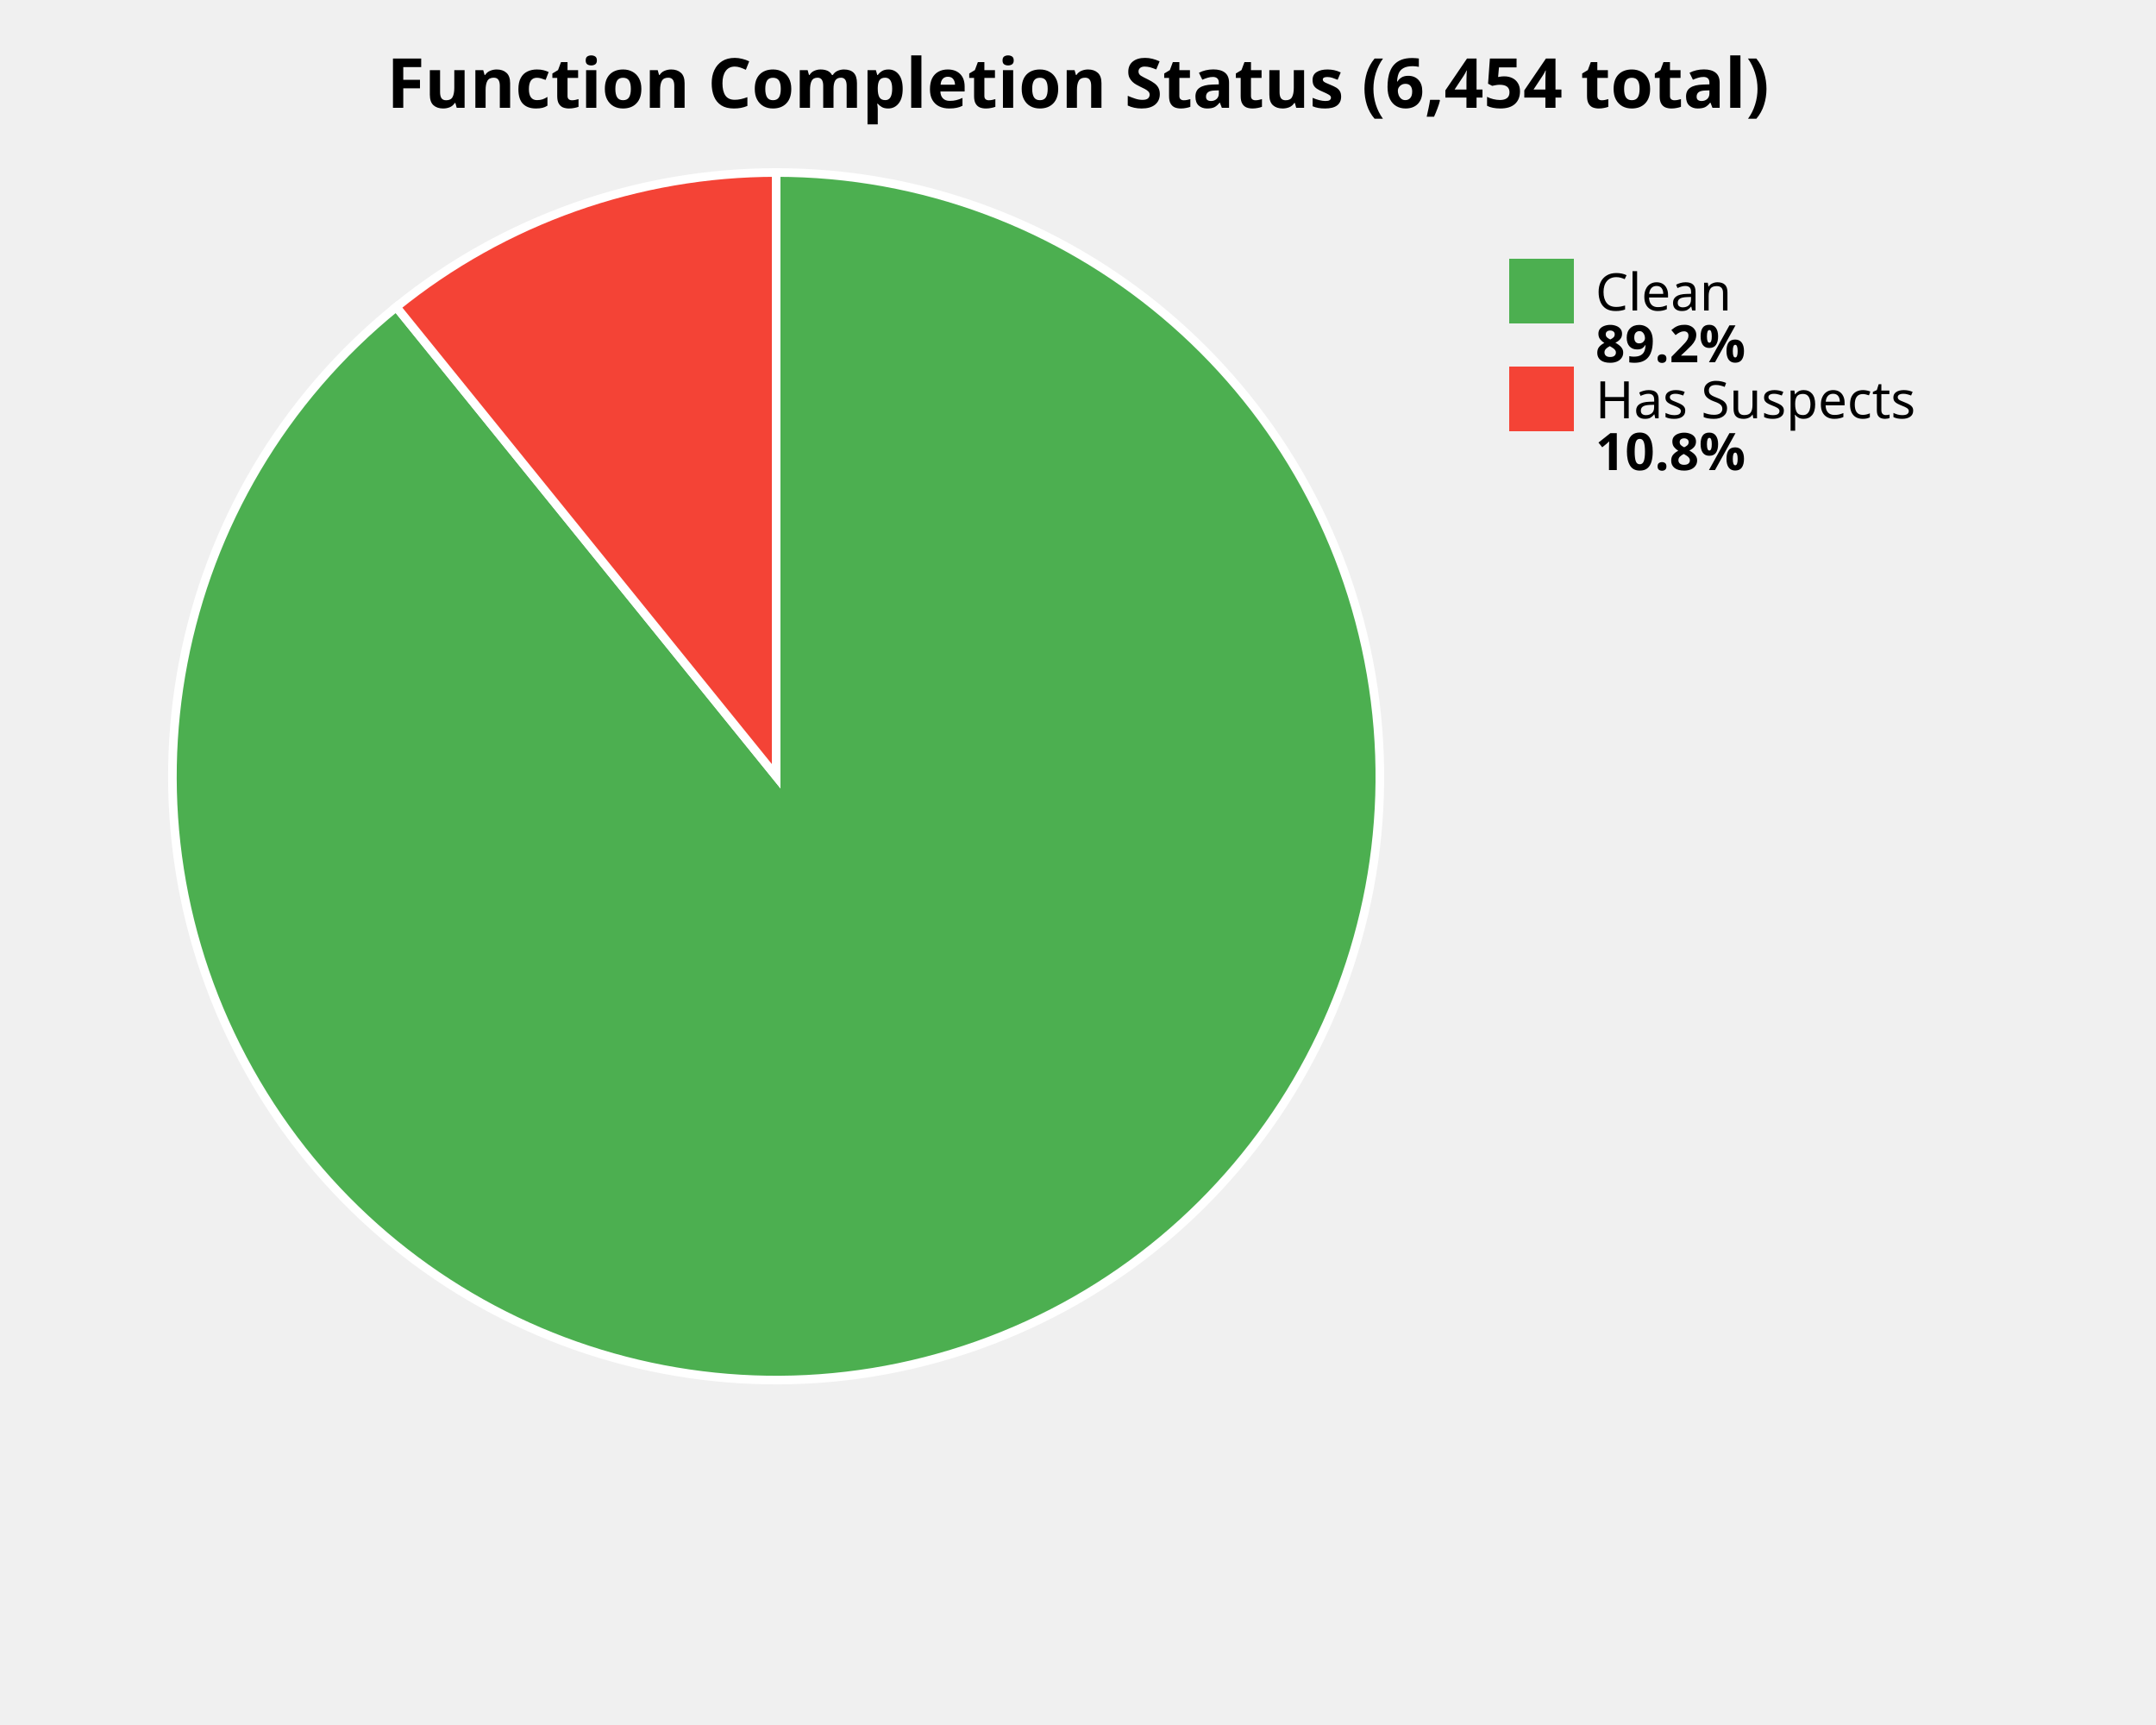
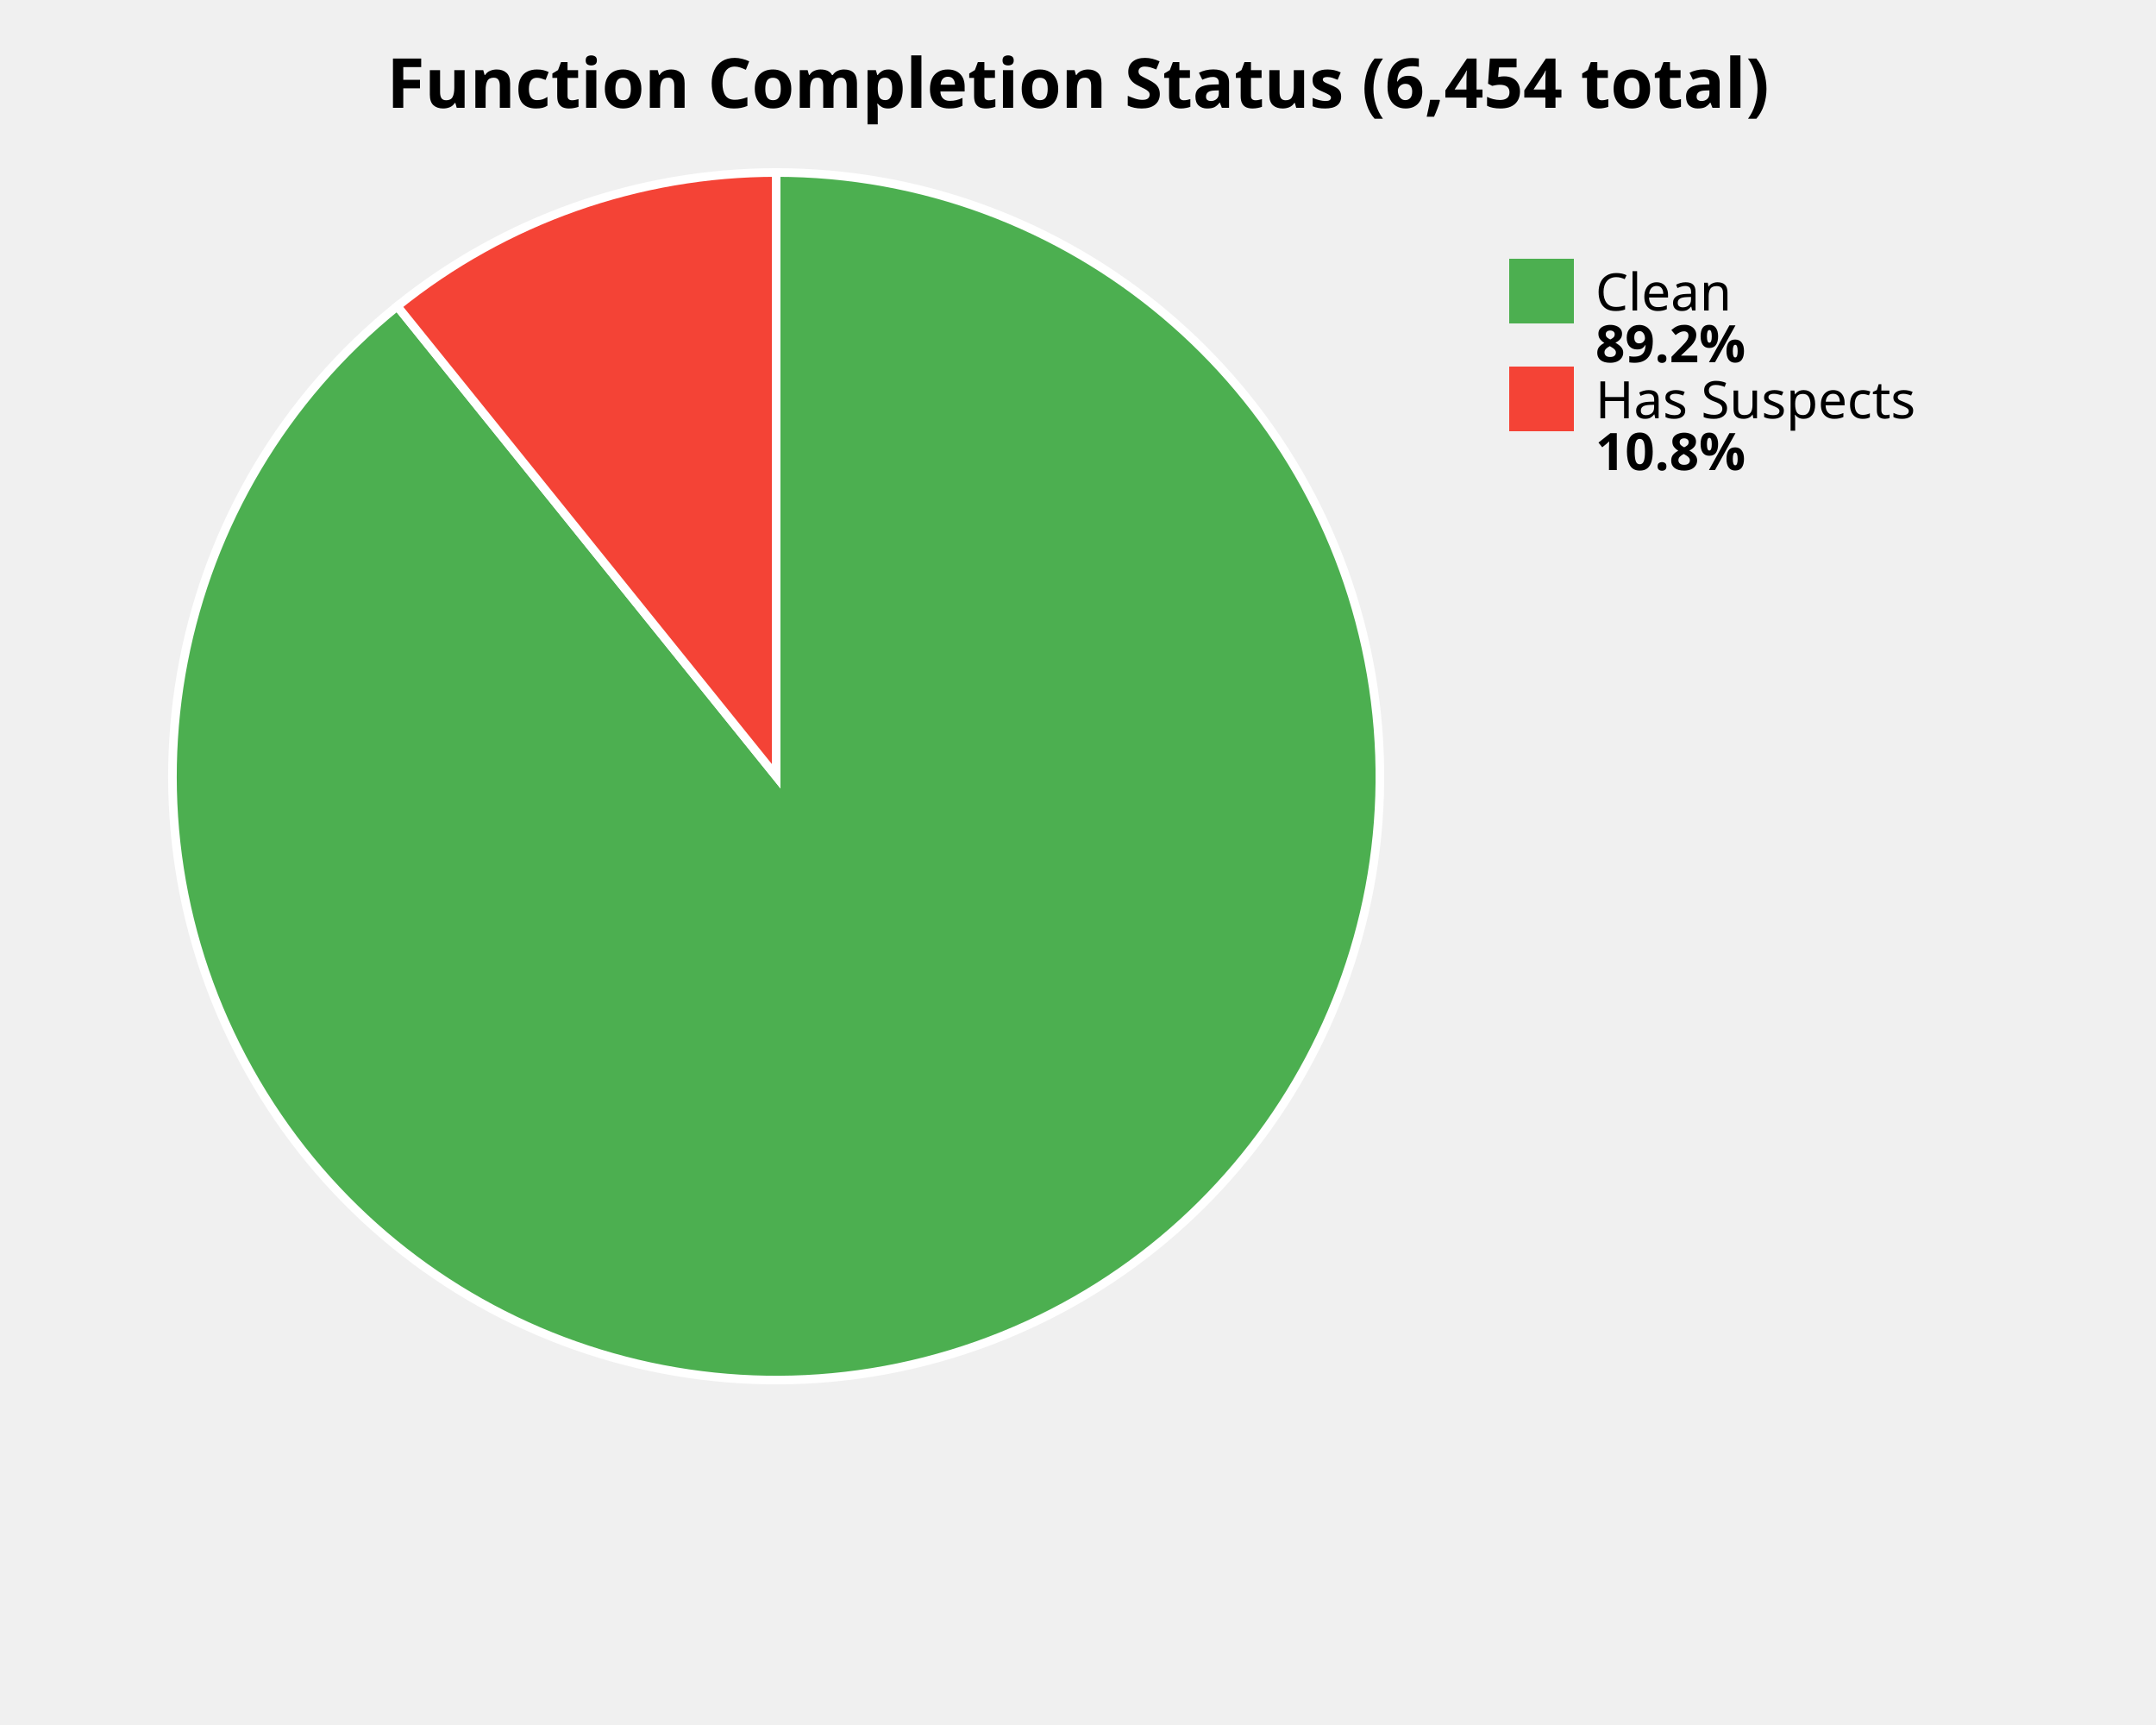
<svg xmlns="http://www.w3.org/2000/svg" width="500" height="400" viewBox="0 0 500 400">
  <style>
    .title { font: bold 16px sans-serif; }
    .label { font: 12px sans-serif; }
    .value { font: bold 12px sans-serif; }
  </style>
  <rect width="100%%" height="100%%" fill="white" />
  <text x="250" y="25" class="title" text-anchor="middle">Function Completion Status (6,454 total)</text>
-   <path d="M 180,180 L 180.00,40.00 A 140,140 0 1,1 91.91,71.18 Z" fill="#4CAF50" stroke="white" stroke-width="2" />
-   <path d="M 180,180 L 91.91,71.18 A 140,140 0 0,1 180.00,40.00 Z" fill="#F44336" stroke="white" stroke-width="2" />
+   <path d="M 180,180 L 180.00,40.00 A 140,140 0 1,1 92.13,71.01 Z" fill="#4CAF50" stroke="white" stroke-width="2" />
+   <path d="M 180,180 L 92.13,71.01 A 140,140 0 0,1 180.00,40.00 Z" fill="#F44336" stroke="white" stroke-width="2" />
  <rect x="350" y="60" width="15" height="15" fill="#4CAF50" />
  <text x="370" y="72" class="label">Clean</text>
  <text x="370" y="84" class="value">89.2%</text>
  <rect x="350" y="85" width="15" height="15" fill="#F44336" />
  <text x="370" y="97" class="label">Has Suspects</text>
  <text x="370" y="109" class="value">10.8%</text>
</svg>
